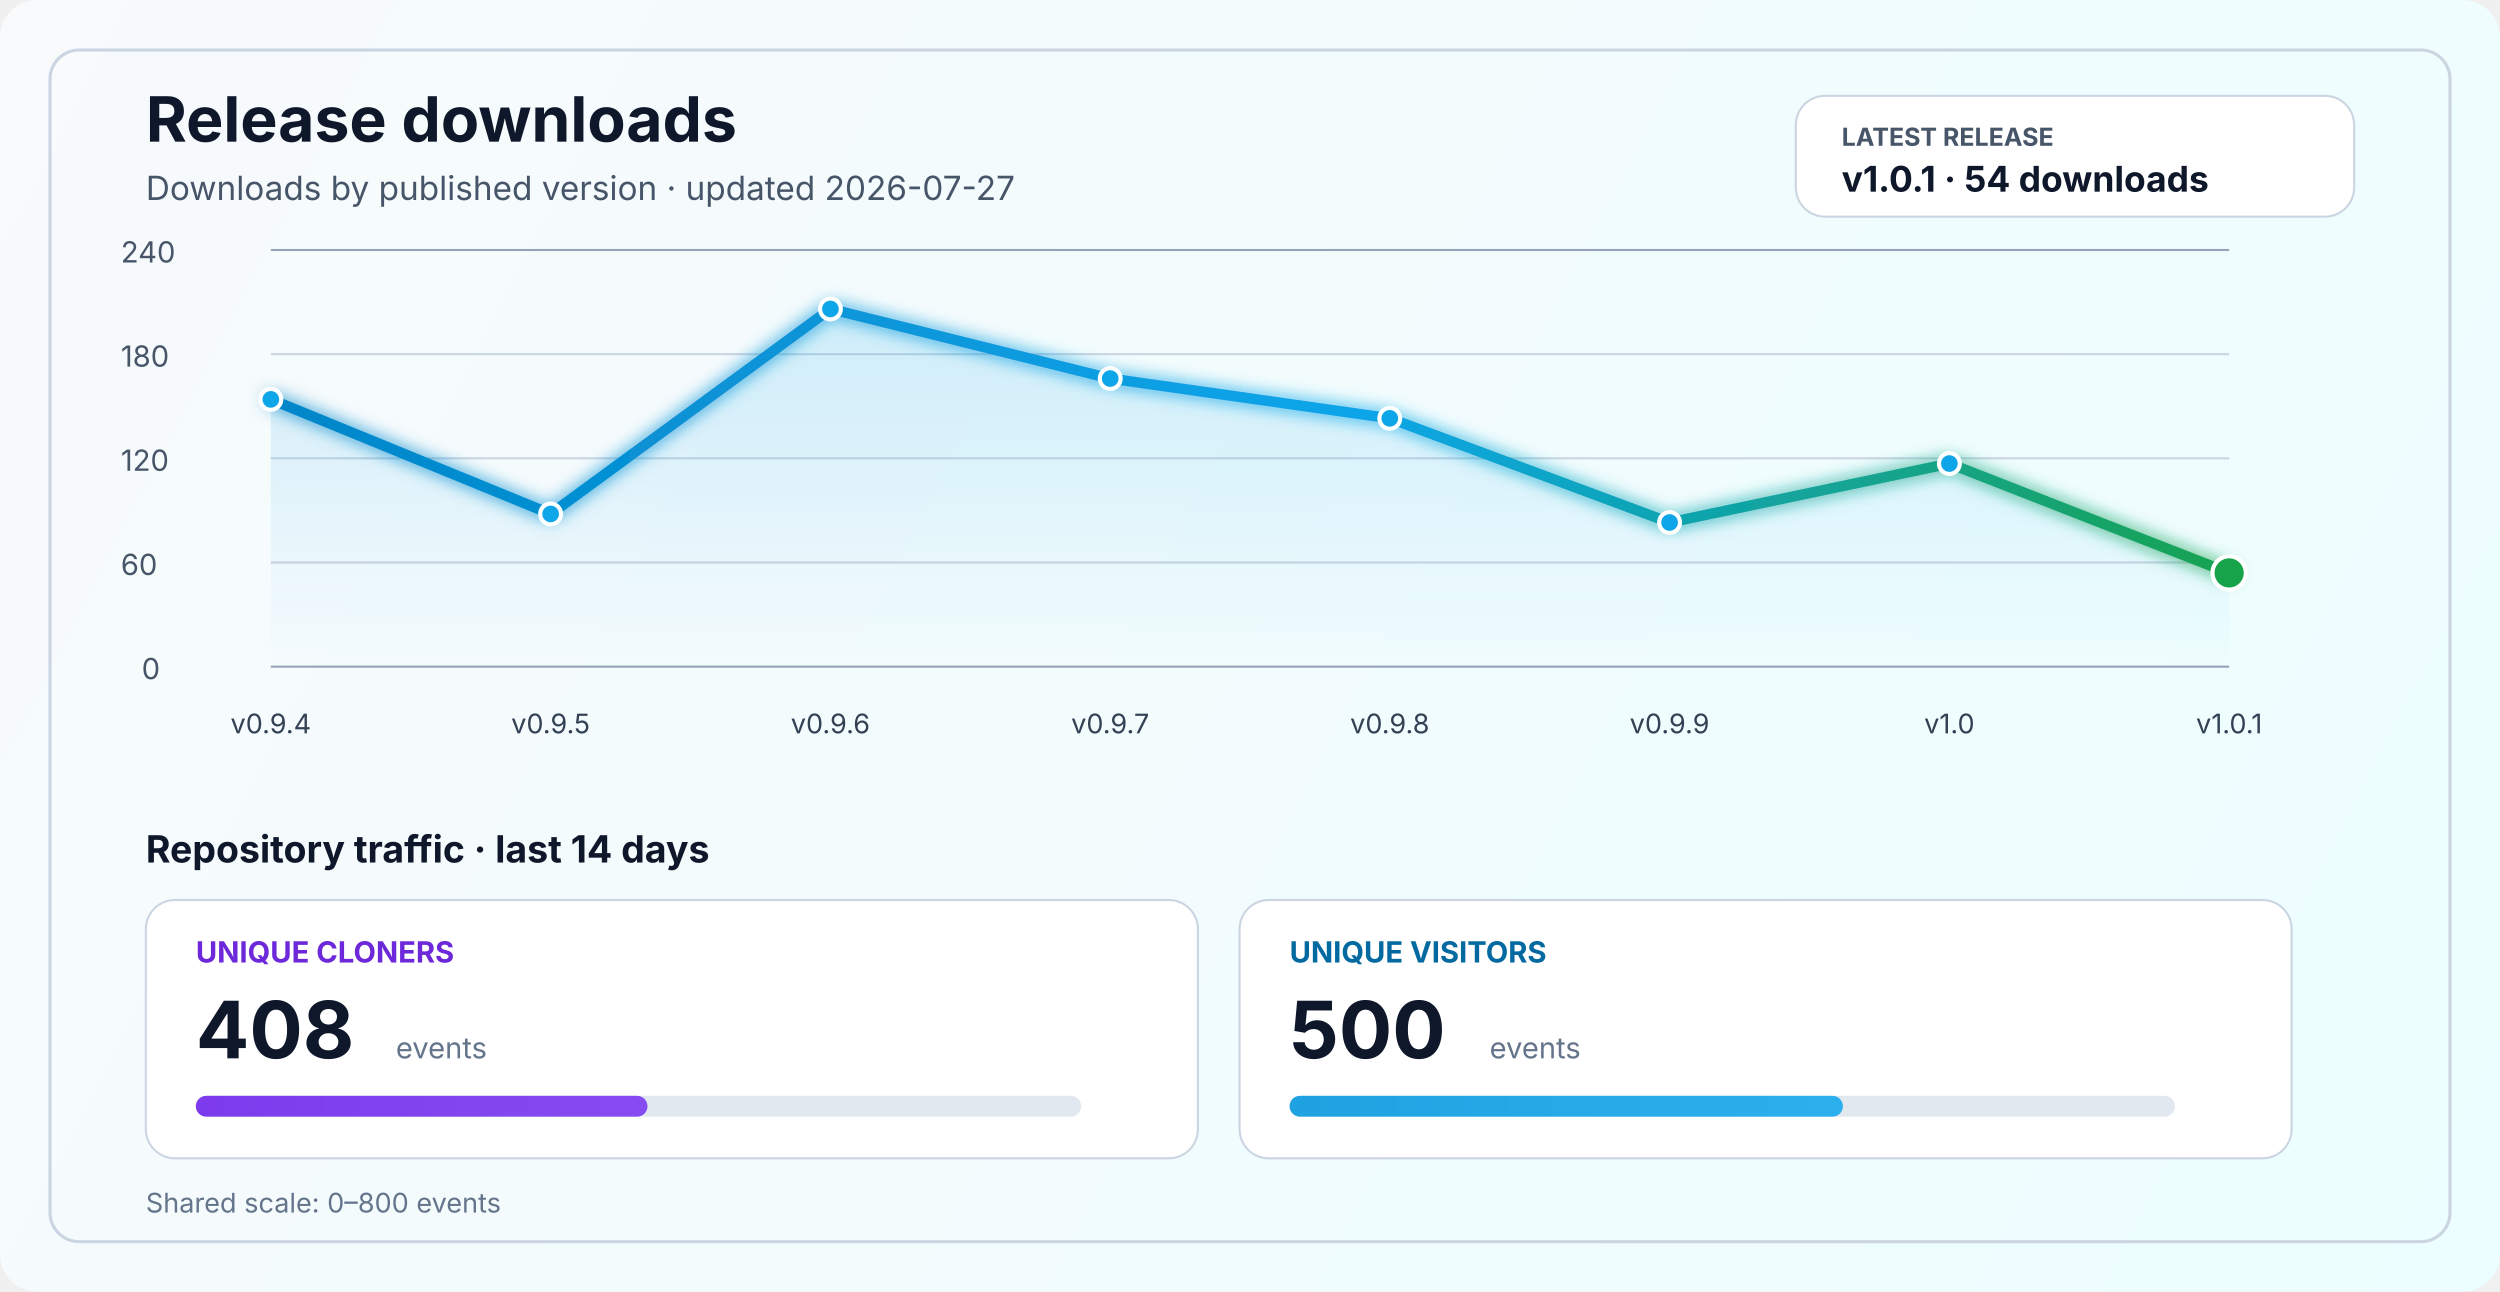
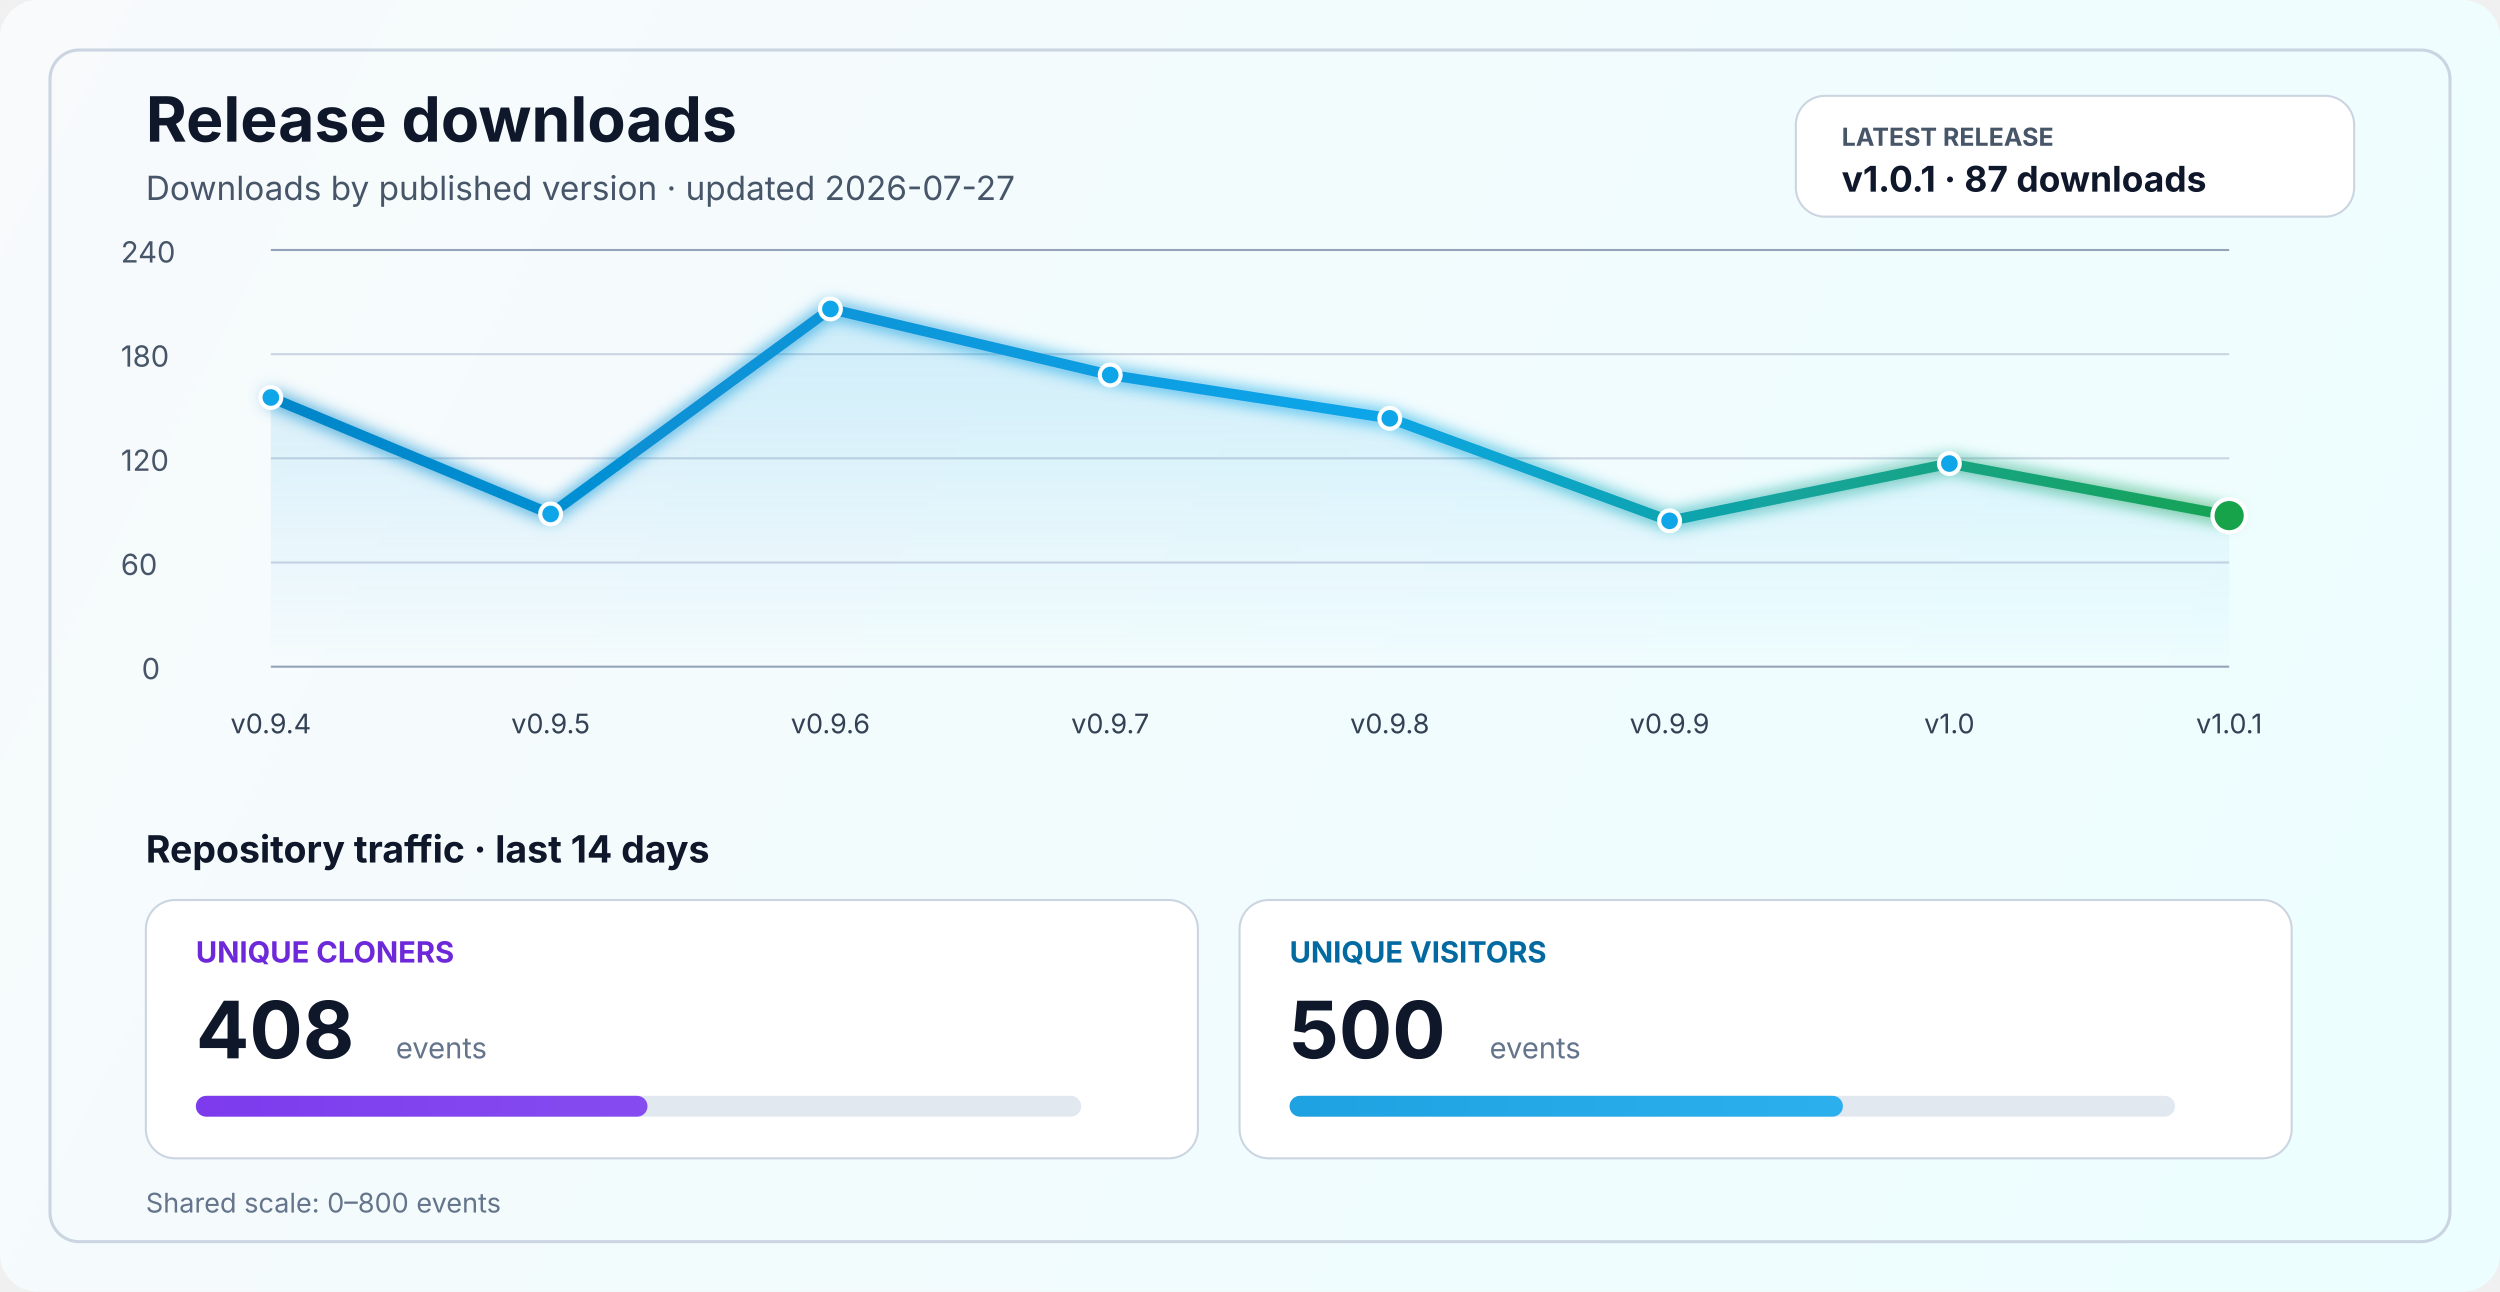
<svg xmlns="http://www.w3.org/2000/svg" width="1200" height="620" viewBox="0 0 1200 620" fill="none" role="img" aria-labelledby="title desc">
  <defs>
    <linearGradient id="bg" x1="0" y1="0" x2="1200" y2="620" gradientUnits="userSpaceOnUse">
      <stop stop-color="#F8FAFC" />
      <stop offset="1" stop-color="#ECFEFF" />
    </linearGradient>
    <linearGradient id="line" x1="130" y1="86" x2="1070" y2="340" gradientUnits="userSpaceOnUse">
      <stop stop-color="#0284C7" />
      <stop offset="0.55" stop-color="#0EA5E9" />
      <stop offset="1" stop-color="#16A34A" />
    </linearGradient>
    <linearGradient id="area" x1="0" y1="120" x2="0" y2="320" gradientUnits="userSpaceOnUse">
      <stop stop-color="#0EA5E9" stop-opacity="0.20" />
      <stop offset="1" stop-color="#0EA5E9" stop-opacity="0" />
    </linearGradient>
    <linearGradient id="cloneFill" x1="86" y1="450" x2="1110" y2="450" gradientUnits="userSpaceOnUse">
      <stop stop-color="#7C3AED" />
      <stop offset="1" stop-color="#A78BFA" />
    </linearGradient>
    <linearGradient id="viewFill" x1="86" y1="482" x2="1110" y2="482" gradientUnits="userSpaceOnUse">
      <stop stop-color="#0284C7" />
      <stop offset="1" stop-color="#38BDF8" />
    </linearGradient>
    <filter id="glow" x="-50%" y="-50%" width="200%" height="200%">
      <feGaussianBlur stdDeviation="4" result="blur" />
      <feMerge>
        <feMergeNode in="blur" />
        <feMergeNode in="SourceGraphic" />
      </feMerge>
    </filter>
  </defs>
  <rect width="1200" height="620" rx="18" fill="url(#bg)" />
  <rect x="24" y="24" width="1152" height="572" rx="14" stroke="#CBD5E1" stroke-width="1.5" />
  <text x="70" y="68" fill="#0F172A" font-size="30" font-family="SF Pro Display, -apple-system, BlinkMacSystemFont, Segoe UI, sans-serif" font-weight="700">Release downloads</text>
  <text x="70" y="96" fill="#475569" font-size="16" font-family="SF Pro Text, -apple-system, BlinkMacSystemFont, Segoe UI, sans-serif">Downloads by published version · updated 2026-07-27</text>
  <rect x="862" y="46" width="268" height="58" rx="14" fill="#FFFFFF" stroke="#CBD5E1" stroke-width="1" />
  <text x="884" y="70" fill="#475569" font-size="12" font-family="SF Pro Text, -apple-system, BlinkMacSystemFont, Segoe UI, sans-serif" font-weight="700">LATEST RELEASE</text>
-   <text x="884" y="92" fill="#0F172A" font-size="17" font-family="SF Pro Text, -apple-system, BlinkMacSystemFont, Segoe UI, sans-serif" font-weight="700">v1.0.1 · 54 downloads</text>
+   <text x="884" y="92" fill="#0F172A" font-size="17" font-family="SF Pro Text, -apple-system, BlinkMacSystemFont, Segoe UI, sans-serif" font-weight="700">v1.0.1 · 87 downloads</text>
  <line x1="130" y1="320.0" x2="1070" y2="320.0" stroke="#94A3B8" stroke-width="1" />
  <line x1="130" y1="270.0" x2="1070" y2="270.0" stroke="#CBD5E1" stroke-width="1" />
  <line x1="130" y1="220.0" x2="1070" y2="220.0" stroke="#CBD5E1" stroke-width="1" />
  <line x1="130" y1="170.0" x2="1070" y2="170.0" stroke="#CBD5E1" stroke-width="1" />
  <line x1="130" y1="120.0" x2="1070" y2="120.0" stroke="#94A3B8" stroke-width="1" />
  <text x="68" y="326.0" fill="#475569" font-size="14" font-family="SF Pro Text, -apple-system, BlinkMacSystemFont, Segoe UI, sans-serif">0</text>
  <text x="58" y="276.0" fill="#475569" font-size="14" font-family="SF Pro Text, -apple-system, BlinkMacSystemFont, Segoe UI, sans-serif">60</text>
  <text x="58" y="226.0" fill="#475569" font-size="14" font-family="SF Pro Text, -apple-system, BlinkMacSystemFont, Segoe UI, sans-serif">120</text>
  <text x="58" y="176.0" fill="#475569" font-size="14" font-family="SF Pro Text, -apple-system, BlinkMacSystemFont, Segoe UI, sans-serif">180</text>
  <text x="58" y="126.0" fill="#475569" font-size="14" font-family="SF Pro Text, -apple-system, BlinkMacSystemFont, Segoe UI, sans-serif">240</text>
-   <path d="M 130.0 191.7 L 264.3 246.7 L 398.6 148.3 L 532.9 181.7 L 667.1 200.8 L 801.4 250.8 L 935.7 222.5 L 1070.0 275.0 L 1070 320 L 130 320 Z" fill="url(#area)" />
-   <polyline points="130.0,191.7 264.3,246.7 398.6,148.3 532.9,181.7 667.1,200.8 801.4,250.8 935.7,222.5 1070.0,275.0" fill="none" stroke="url(#line)" stroke-width="5" stroke-linecap="round" stroke-linejoin="round" filter="url(#glow)" />
-   <circle cx="130.0" cy="191.7" r="5" fill="#0EA5E9" stroke="#FFFFFF" stroke-width="2" />
+   <path d="M 130.0 190.8 L 264.3 246.7 L 398.6 148.3 L 532.9 180.0 L 667.1 200.8 L 801.4 250.0 L 935.7 222.5 L 1070.0 247.5 L 1070 320 L 130 320 Z" fill="url(#area)" />
+   <polyline points="130.0,190.8 264.3,246.7 398.6,148.3 532.9,180.0 667.1,200.8 801.4,250.0 935.7,222.5 1070.0,247.5" fill="none" stroke="url(#line)" stroke-width="5" stroke-linecap="round" stroke-linejoin="round" filter="url(#glow)" />
+   <circle cx="130.0" cy="190.8" r="5" fill="#0EA5E9" stroke="#FFFFFF" stroke-width="2" />
  <circle cx="264.3" cy="246.7" r="5" fill="#0EA5E9" stroke="#FFFFFF" stroke-width="2" />
  <circle cx="398.6" cy="148.3" r="5" fill="#0EA5E9" stroke="#FFFFFF" stroke-width="2" />
-   <circle cx="532.9" cy="181.7" r="5" fill="#0EA5E9" stroke="#FFFFFF" stroke-width="2" />
+   <circle cx="532.9" cy="180.0" r="5" fill="#0EA5E9" stroke="#FFFFFF" stroke-width="2" />
  <circle cx="667.1" cy="200.8" r="5" fill="#0EA5E9" stroke="#FFFFFF" stroke-width="2" />
-   <circle cx="801.4" cy="250.8" r="5" fill="#0EA5E9" stroke="#FFFFFF" stroke-width="2" />
+   <circle cx="801.4" cy="250.0" r="5" fill="#0EA5E9" stroke="#FFFFFF" stroke-width="2" />
  <circle cx="935.7" cy="222.5" r="5" fill="#0EA5E9" stroke="#FFFFFF" stroke-width="2" />
-   <circle cx="1070.0" cy="275.0" r="8" fill="#16A34A" stroke="#FFFFFF" stroke-width="2" />
+   <circle cx="1070.0" cy="247.5" r="8" fill="#16A34A" stroke="#FFFFFF" stroke-width="2" />
  <text x="130.0" y="352" text-anchor="middle" fill="#334155" font-size="13" font-family="SF Pro Text, -apple-system, BlinkMacSystemFont, Segoe UI, sans-serif">v0.9.4</text>
  <text x="264.3" y="352" text-anchor="middle" fill="#334155" font-size="13" font-family="SF Pro Text, -apple-system, BlinkMacSystemFont, Segoe UI, sans-serif">v0.9.5</text>
  <text x="398.6" y="352" text-anchor="middle" fill="#334155" font-size="13" font-family="SF Pro Text, -apple-system, BlinkMacSystemFont, Segoe UI, sans-serif">v0.9.6</text>
  <text x="532.9" y="352" text-anchor="middle" fill="#334155" font-size="13" font-family="SF Pro Text, -apple-system, BlinkMacSystemFont, Segoe UI, sans-serif">v0.9.7</text>
  <text x="667.1" y="352" text-anchor="middle" fill="#334155" font-size="13" font-family="SF Pro Text, -apple-system, BlinkMacSystemFont, Segoe UI, sans-serif">v0.9.8</text>
  <text x="801.4" y="352" text-anchor="middle" fill="#334155" font-size="13" font-family="SF Pro Text, -apple-system, BlinkMacSystemFont, Segoe UI, sans-serif">v0.9.9</text>
  <text x="935.7" y="352" text-anchor="middle" fill="#334155" font-size="13" font-family="SF Pro Text, -apple-system, BlinkMacSystemFont, Segoe UI, sans-serif">v1.0</text>
  <text x="1070.0" y="352" text-anchor="middle" fill="#334155" font-size="13" font-family="SF Pro Text, -apple-system, BlinkMacSystemFont, Segoe UI, sans-serif">v1.0.1</text>
  <text x="70" y="414" fill="#0F172A" font-size="18" font-family="SF Pro Text, -apple-system, BlinkMacSystemFont, Segoe UI, sans-serif" font-weight="700">Repository traffic · last 14 days</text>
  <rect x="70" y="432" width="505" height="124" rx="14" fill="#FFFFFF" stroke="#CBD5E1" stroke-width="1" />
  <text x="94" y="462" fill="#6D28D9" font-size="14" font-family="SF Pro Text, -apple-system, BlinkMacSystemFont, Segoe UI, sans-serif" font-weight="700">UNIQUE CLONERS</text>
  <text x="94" y="508" fill="#0F172A" font-size="38" font-family="SF Pro Display, -apple-system, BlinkMacSystemFont, Segoe UI, sans-serif" font-weight="700">408</text>
  <text x="190" y="508" fill="#64748B" font-size="14" font-family="SF Pro Text, -apple-system, BlinkMacSystemFont, Segoe UI, sans-serif">events</text>
  <rect x="94" y="526" width="425" height="10" rx="5" fill="#E2E8F0" />
  <rect x="94" y="526" width="216.8" height="10" rx="5" fill="url(#cloneFill)" />
  <rect x="595" y="432" width="505" height="124" rx="14" fill="#FFFFFF" stroke="#CBD5E1" stroke-width="1" />
  <text x="619" y="462" fill="#0369A1" font-size="14" font-family="SF Pro Text, -apple-system, BlinkMacSystemFont, Segoe UI, sans-serif" font-weight="700">UNIQUE VISITORS</text>
  <text x="619" y="508" fill="#0F172A" font-size="38" font-family="SF Pro Display, -apple-system, BlinkMacSystemFont, Segoe UI, sans-serif" font-weight="700">500</text>
  <text x="715" y="508" fill="#64748B" font-size="14" font-family="SF Pro Text, -apple-system, BlinkMacSystemFont, Segoe UI, sans-serif">events</text>
  <rect x="619" y="526" width="425" height="10" rx="5" fill="#E2E8F0" />
  <rect x="619" y="526" width="265.6" height="10" rx="5" fill="url(#viewFill)" />
  <text x="70" y="582" fill="#64748B" font-size="13" font-family="SF Pro Text, -apple-system, BlinkMacSystemFont, Segoe UI, sans-serif">Shared scale: 0–800 events</text>
</svg>
